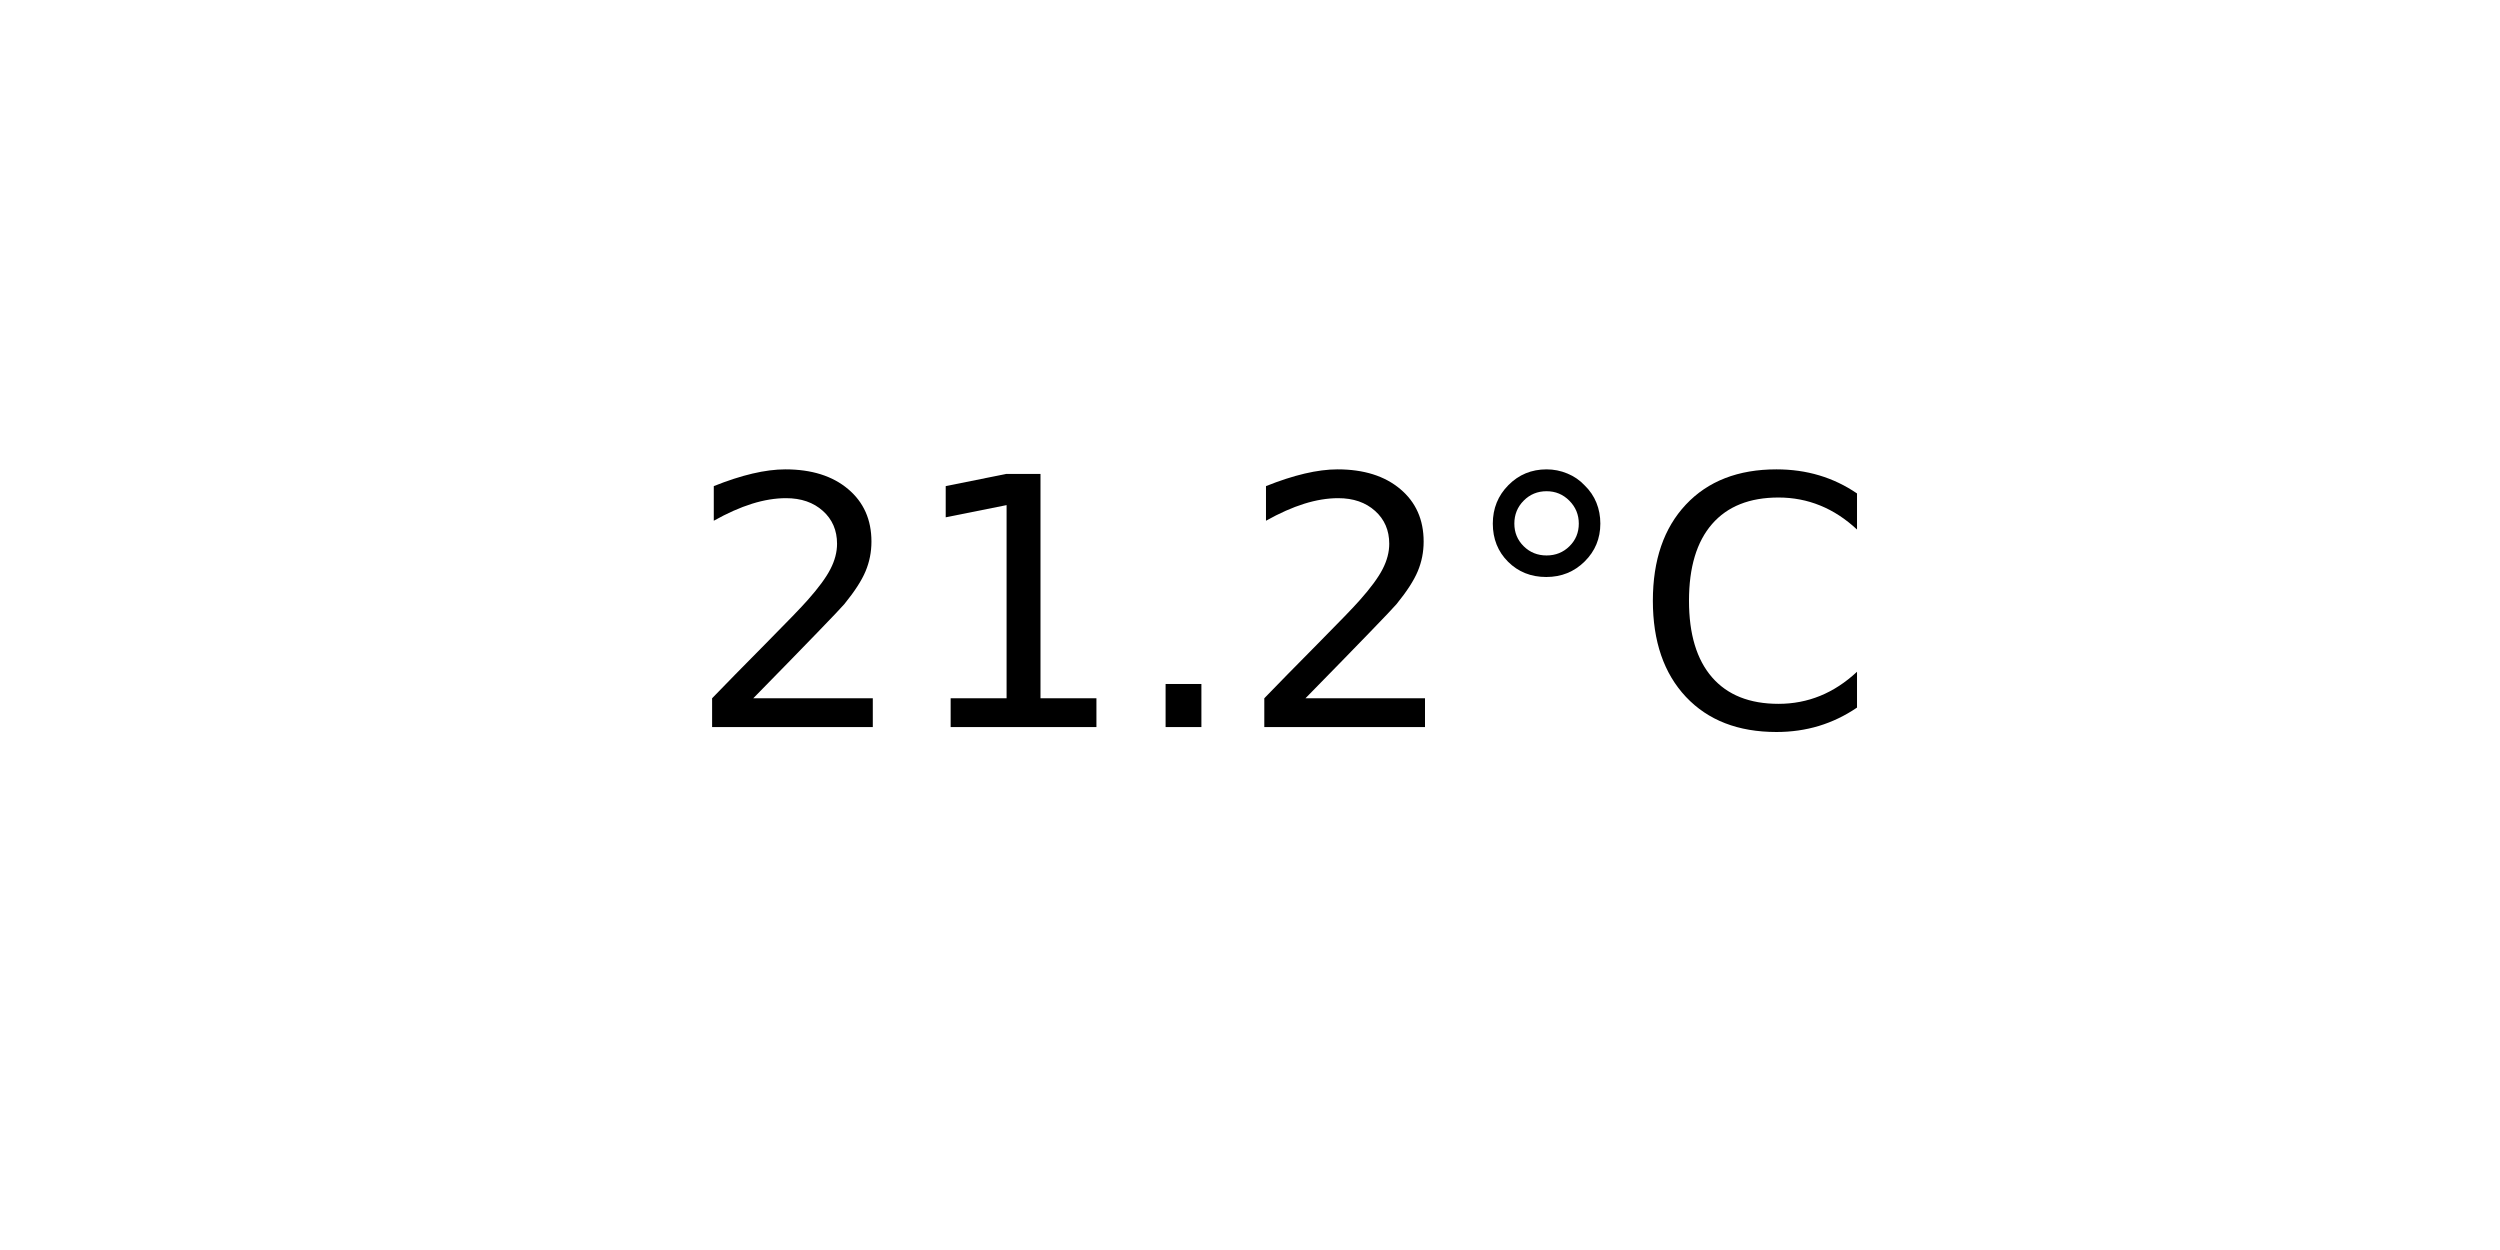
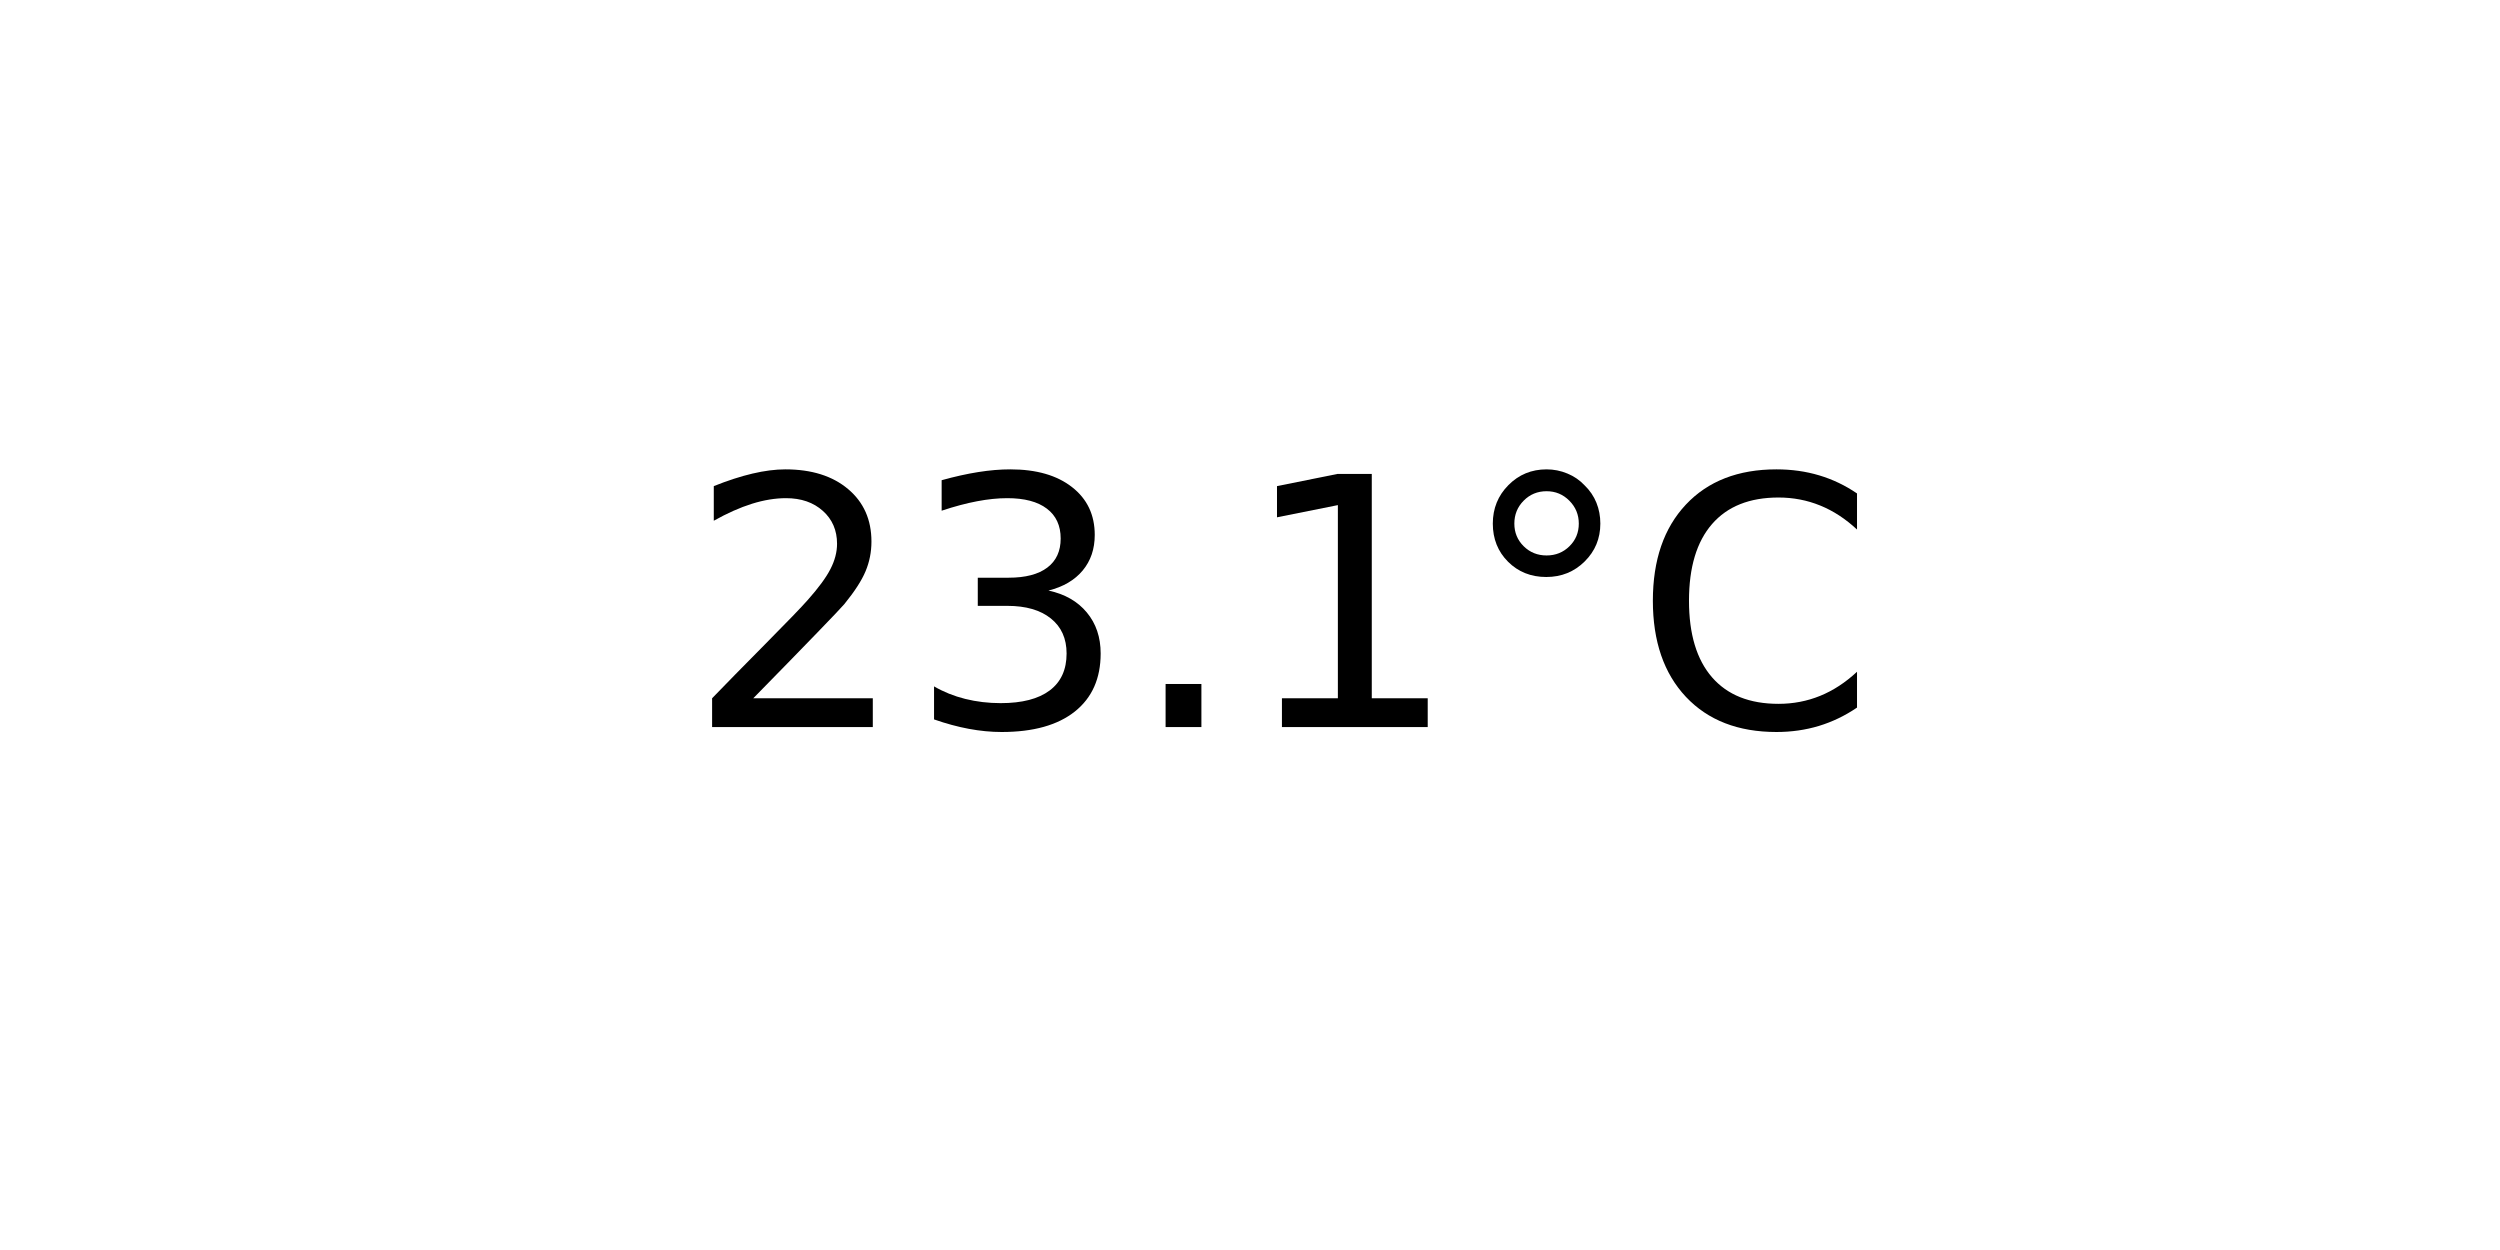
<svg xmlns="http://www.w3.org/2000/svg" xmlns:xlink="http://www.w3.org/1999/xlink" width="72pt" height="36pt" viewBox="0 0 72 36" version="1.1">
  <defs>
    <style type="text/css">*{stroke-linejoin: round; stroke-linecap: butt}</style>
  </defs>
  <g id="figure_1">
    <g id="axes_1">
      <g id="text_1">
        <g transform="translate(19.77578 20.93937) scale(0.1 -0.1)">
          <defs>
            <path id="DejaVuSans-32" d="M 1228 531  L 3431 531  L 3431 0  L 469 0  L 469 531  Q 828 903 1448 1529  Q 2069 2156 2228 2338  Q 2531 2678 2651 2914  Q 2772 3150 2772 3378  Q 2772 3750 2511 3984  Q 2250 4219 1831 4219  Q 1534 4219 1204 4116  Q 875 4013 500 3803  L 500 4441  Q 881 4594 1212 4672  Q 1544 4750 1819 4750  Q 2544 4750 2975 4387  Q 3406 4025 3406 3419  Q 3406 3131 3298 2873  Q 3191 2616 2906 2266  Q 2828 2175 2409 1742  Q 1991 1309 1228 531  z " transform="scale(0.015625)" />
+             <path id="DejaVuSans-33" d="M 2597 2516  Q 3050 2419 3304 2112  Q 3559 1806 3559 1356  Q 3559 666 3084 287  Q 2609 -91 1734 -91  Q 1441 -91 1130 -33  Q 819 25 488 141  L 488 750  Q 750 597 1062 519  Q 1375 441 1716 441  Q 2309 441 2620 675  Q 2931 909 2931 1356  Q 2931 1769 2642 2001  Q 2353 2234 1838 2234  L 1294 2234  L 1294 2753  L 1863 2753  Q 2328 2753 2575 2939  Q 2822 3125 2822 3475  Q 2822 3834 2567 4026  Q 2313 4219 1838 4219  Q 1578 4219 1281 4162  Q 984 4106 628 3988  L 628 4550  Q 988 4650 1302 4700  Q 1616 4750 1894 4750  Q 2613 4750 3031 4423  Q 3450 4097 3450 3541  Q 3450 3153 3228 2886  Q 3006 2619 2597 2516  z " transform="scale(0.015625)" />
+             <path id="DejaVuSans-2e" d="M 684 794  L 1344 794  L 1344 0  L 684 0  L 684 794  z " transform="scale(0.015625)" />
            <path id="DejaVuSans-31" d="M 794 531  L 1825 531  L 1825 4091  L 703 3866  L 703 4441  L 1819 4666  L 2450 4666  L 2450 531  L 3481 531  L 3481 0  L 794 0  L 794 531  z " transform="scale(0.015625)" />
-             <path id="DejaVuSans-2e" d="M 684 794  L 1344 794  L 1344 0  L 684 0  L 684 794  z " transform="scale(0.015625)" />
            <path id="DejaVuSans-b0" d="M 1600 4347  Q 1350 4347 1178 4173  Q 1006 4000 1006 3750  Q 1006 3503 1178 3333  Q 1350 3163 1600 3163  Q 1850 3163 2022 3333  Q 2194 3503 2194 3750  Q 2194 3997 2020 4172  Q 1847 4347 1600 4347  z M 1600 4750  Q 1800 4750 1984 4673  Q 2169 4597 2303 4453  Q 2447 4313 2519 4134  Q 2591 3956 2591 3750  Q 2591 3338 2302 3052  Q 2013 2766 1594 2766  Q 1172 2766 890 3047  Q 609 3328 609 3750  Q 609 4169 896 4459  Q 1184 4750 1600 4750  z " transform="scale(0.015625)" />
            <path id="DejaVuSans-43" d="M 4122 4306  L 4122 3641  Q 3803 3938 3442 4084  Q 3081 4231 2675 4231  Q 1875 4231 1450 3742  Q 1025 3253 1025 2328  Q 1025 1406 1450 917  Q 1875 428 2675 428  Q 3081 428 3442 575  Q 3803 722 4122 1019  L 4122 359  Q 3791 134 3420 21  Q 3050 -91 2638 -91  Q 1578 -91 968 557  Q 359 1206 359 2328  Q 359 3453 968 4101  Q 1578 4750 2638 4750  Q 3056 4750 3426 4639  Q 3797 4528 4122 4306  z " transform="scale(0.015625)" />
          </defs>
          <use xlink:href="#DejaVuSans-32" />
-           <use xlink:href="#DejaVuSans-31" x="63.623" />
+           <use xlink:href="#DejaVuSans-33" x="63.623" />
          <use xlink:href="#DejaVuSans-2e" x="127.246" />
-           <use xlink:href="#DejaVuSans-32" x="159.033" />
+           <use xlink:href="#DejaVuSans-31" x="159.033" />
          <use xlink:href="#DejaVuSans-b0" x="222.656" />
          <use xlink:href="#DejaVuSans-43" x="272.656" />
        </g>
      </g>
    </g>
  </g>
</svg>
